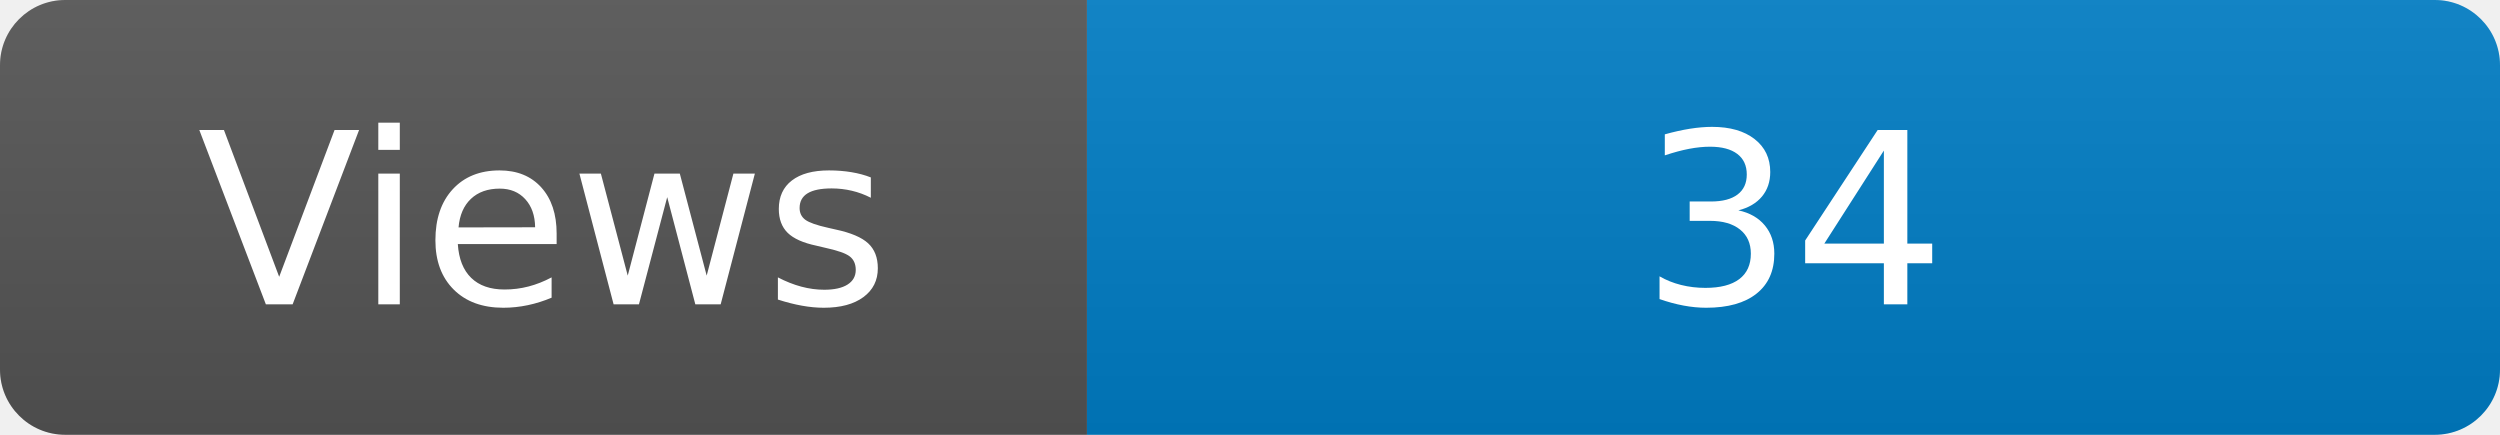
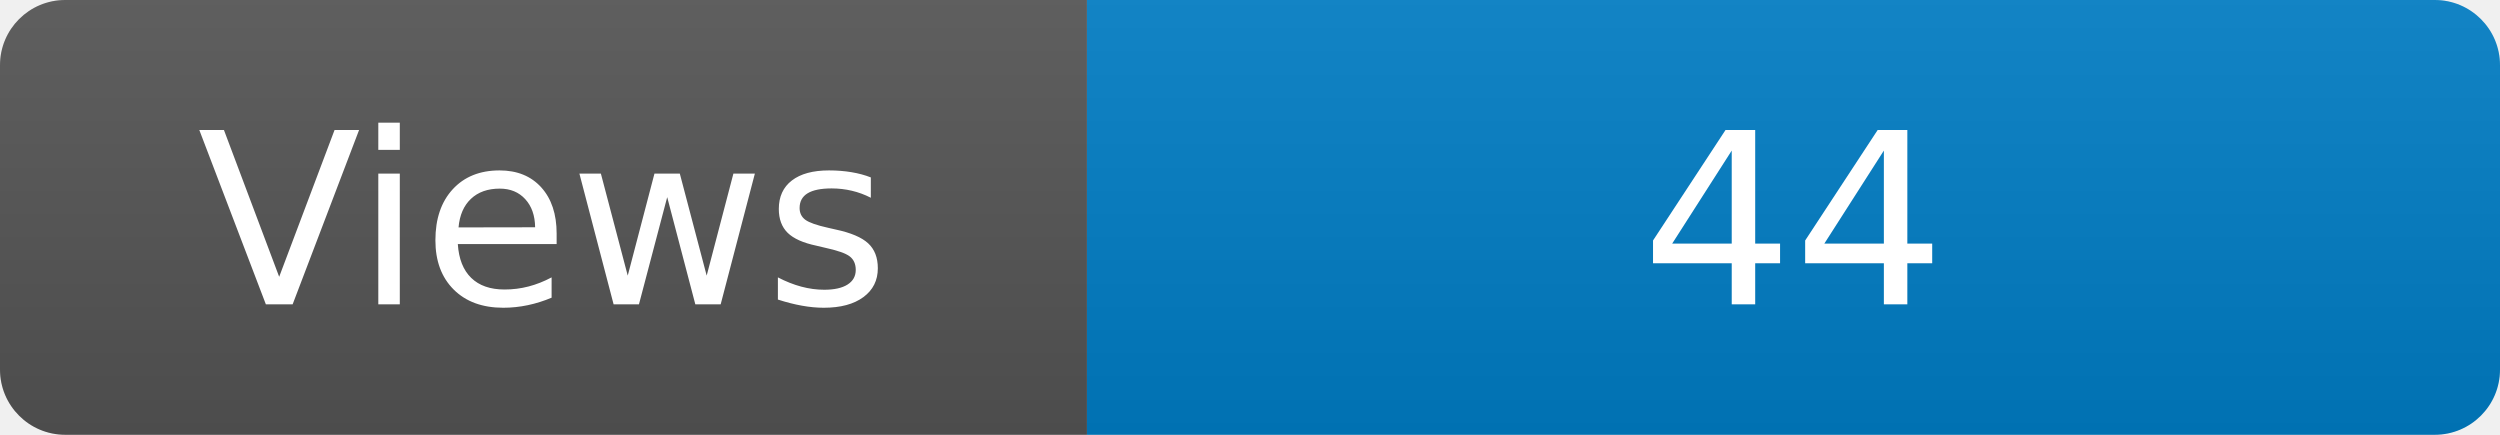
<svg xmlns="http://www.w3.org/2000/svg" width="115" height="20" role="img" aria-label="Maintained?: yes">
  <linearGradient id="s" x2="0" y2="100%">
    <stop offset="0" stop-color="#bbb" stop-opacity=".1" />
    <stop offset="1" stop-opacity=".1" />
  </linearGradient>
  <clipPath id="r">
    <rect width="115" height="20" rx="3" fill="#fff" />
  </clipPath>
  <g clip-path="url(#r)">
    <rect width="50" height="20" fill="#555" />
    <rect x="50" width="160" height="20" fill="#007ec6" />
    <rect width="115" height="20" fill="url(#s)" />
  </g>
  <g fill="#fff" text-anchor="middle" font-family="Verdana,Geneva,DejaVu Sans,sans-serif" font-size="110">
    <text x="250" y="140" transform="scale(.1)" fill="#fff">Views</text>
-     <text x="825" y="140" transform="scale(.1)" fill="#fff">34</text>
+     <text x="825" y="140" transform="scale(.1)" fill="#fff">44</text>
  </g>
</svg>
